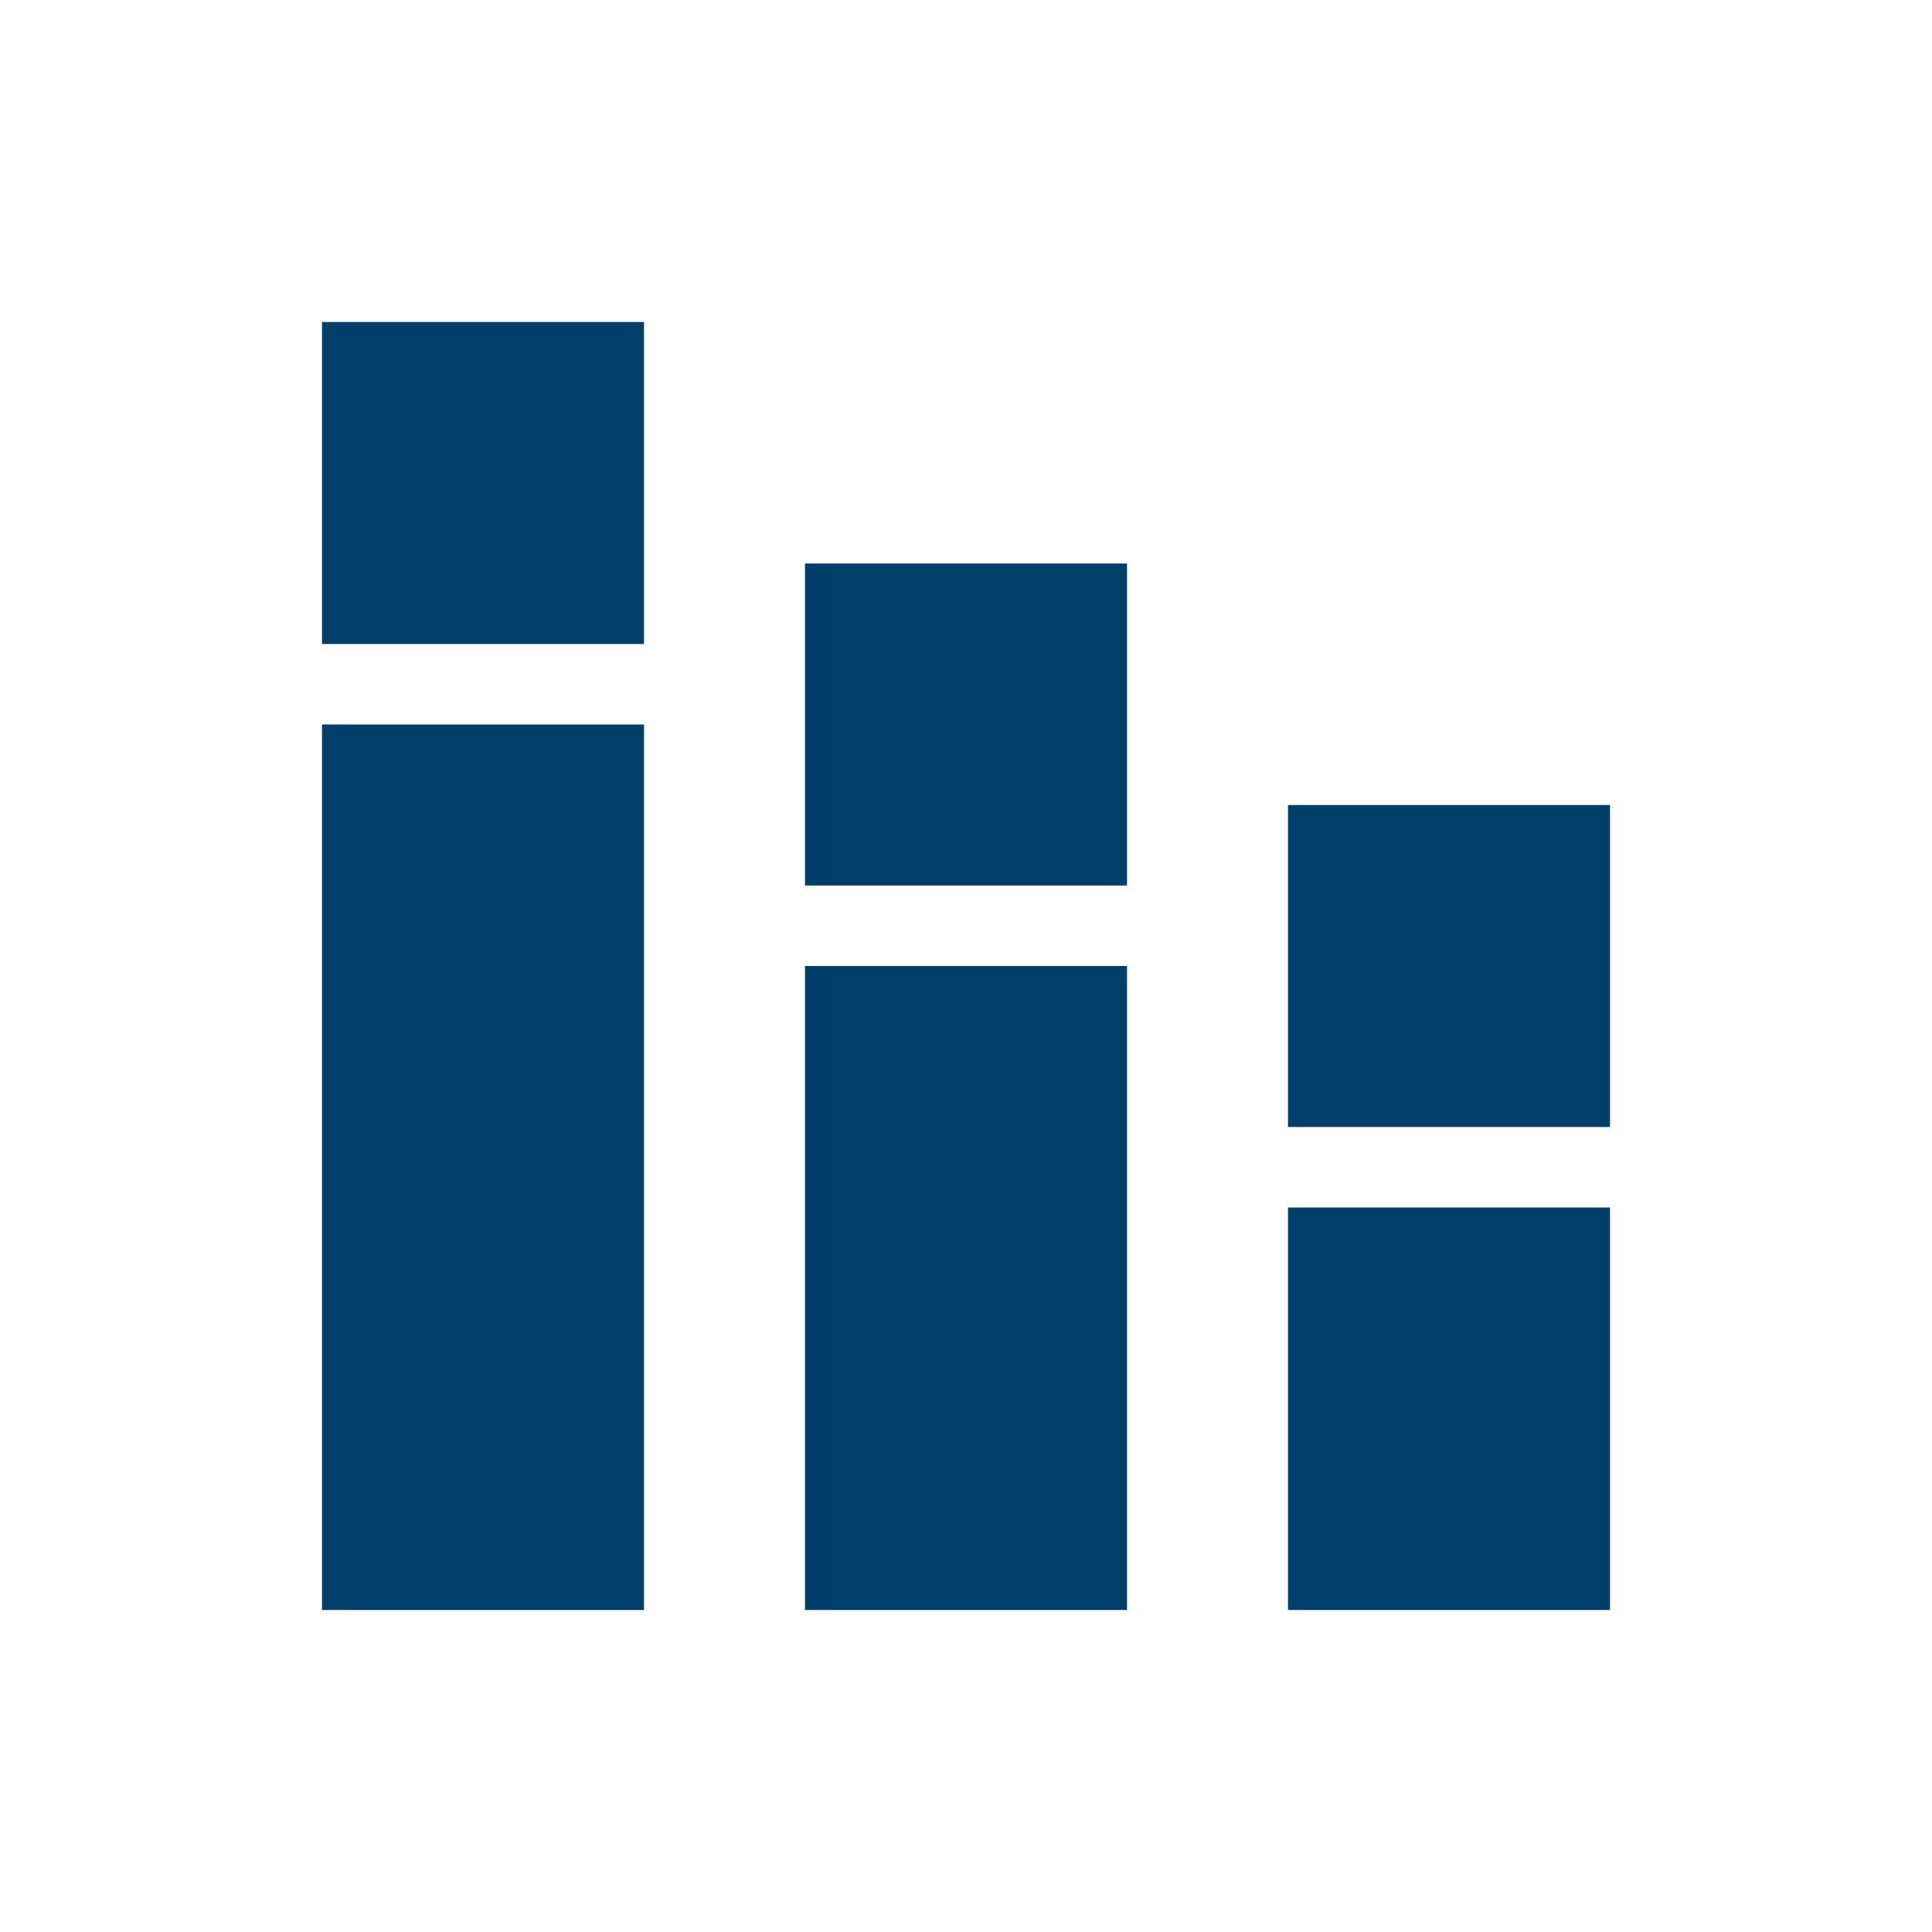
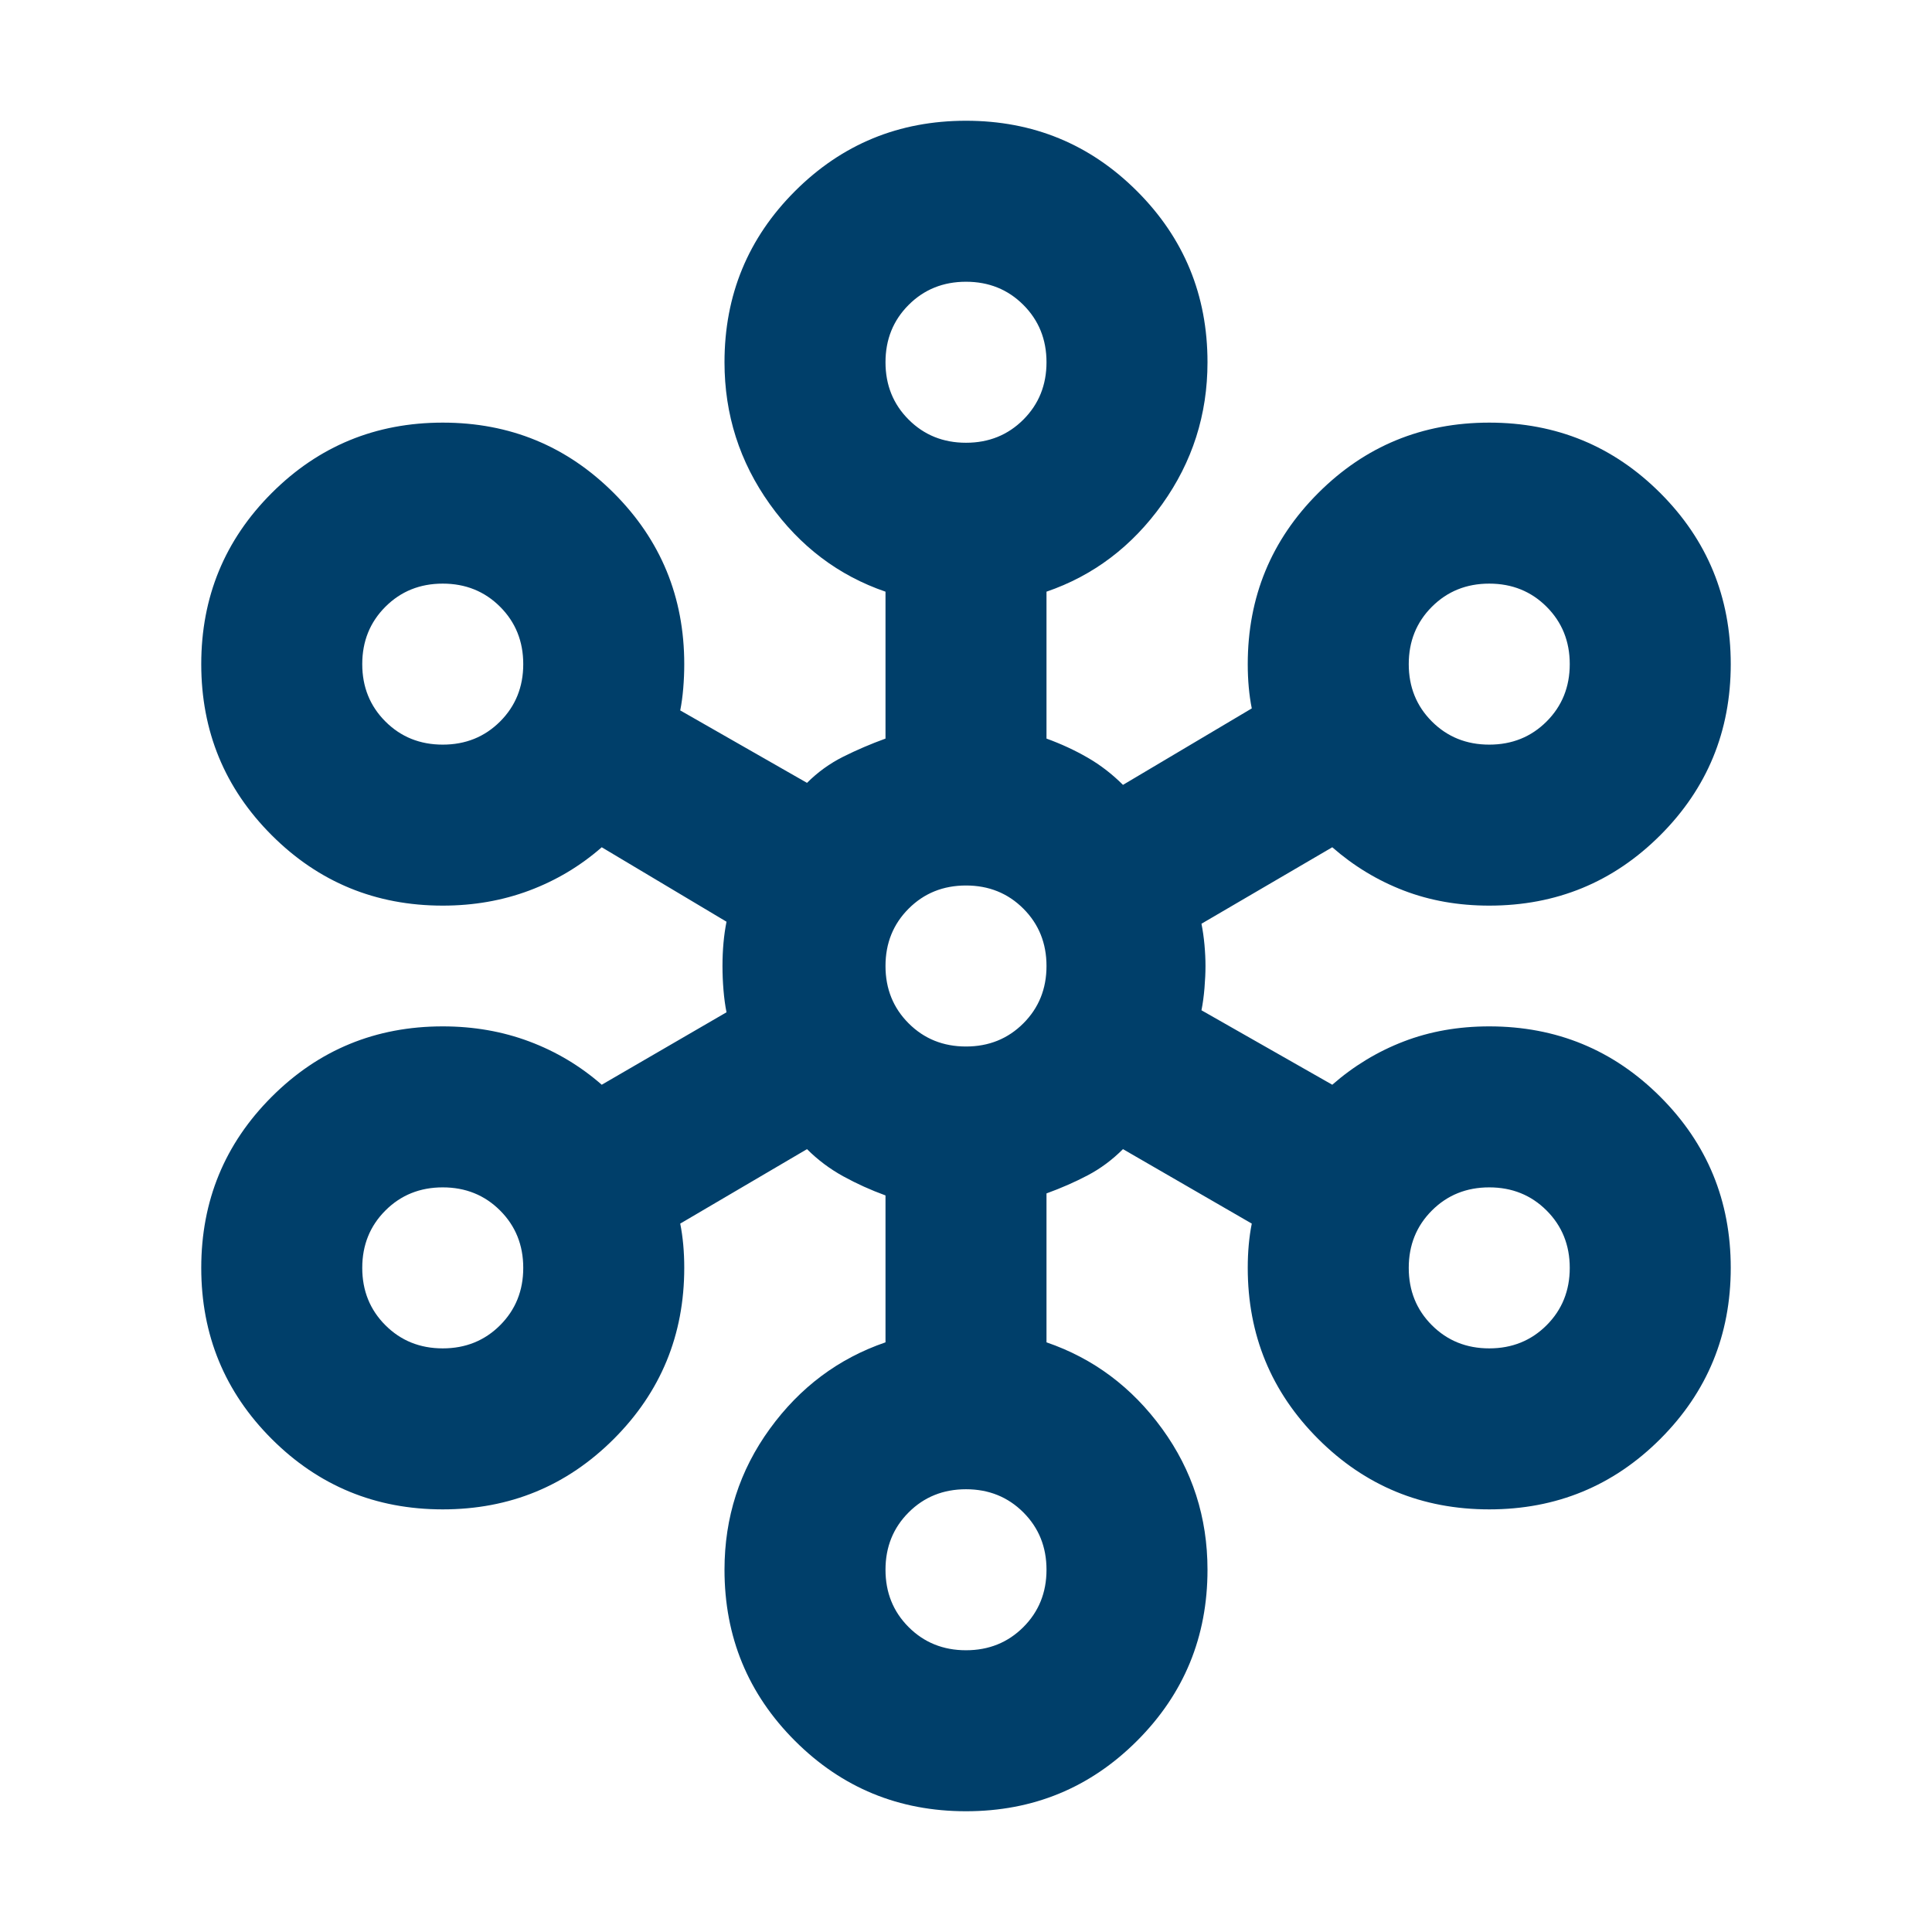
<svg xmlns="http://www.w3.org/2000/svg" height="24px" viewBox="0 -960 960 960" width="24px" fill="#003f6a">
-   <path d="M160-160v-440h160v440H160Zm0-480v-160h160v160H160Zm240 480v-320h160v320H400Zm0-360v-160h160v160H400Zm240 360v-200h160v200H640Zm0-240v-160h160v160H640Z" />
+   <path d="M480-60q-50 0-85-35t-35-85q0-39 22.5-70t57.5-43v-73q-11-4-21-9.5T401-389l-63 37q1 5 1.5 10.5t.5 11.5q0 50-35 85t-85 35q-50 0-85-35t-35-85q0-50 35-85t85-35q23 0 43 7.5t36 21.5l62-36q-1-5-1.5-11t-.5-12q0-6 .5-11.5T361-502l-62-37q-16 14-36 21.5t-43 7.5q-50 0-85-35t-35-85q0-50 35-85t85-35q50 0 85 35t35 85q0 6-.5 12t-1.5 11l63 36q8-8 18-13t21-9v-73q-35-12-57.5-43.5T360-780q0-50 35-85t85-35q50 0 85 35t35 85q0 39-22.5 70.5T520-666v73q11 4 20.5 9.5T558-570l64-38q-1-5-1.5-10.5T620-630q0-50 35-85t85-35q50 0 85 35t35 85q0 50-35 85t-85 35q-23 0-42.5-7.5T662-539l-65 38q1 5 1.5 10.5t.5 10.5q0 5-.5 11t-1.5 11l65 37q16-14 35.5-21.5T740-450q50 0 85 35t35 85q0 50-35 85t-85 35q-50 0-85-35t-35-85q0-6 .5-11.5T622-352l-64-37q-8 8-17.5 13t-20.5 9v74q35 12 57.5 43t22.5 70q0 50-35 85t-85 35Zm0-80q17 0 28.5-11.5T520-180q0-17-11.5-28.5T480-220q-17 0-28.5 11.5T440-180q0 17 11.5 28.5T480-140ZM220-290q17 0 28.5-11.5T260-330q0-17-11.5-28.5T220-370q-17 0-28.5 11.5T180-330q0 17 11.5 28.5T220-290Zm520 0q17 0 28.5-11.5T780-330q0-17-11.5-28.5T740-370q-17 0-28.5 11.5T700-330q0 17 11.5 28.5T740-290ZM480-440q17 0 28.5-11.5T520-480q0-17-11.5-28.5T480-520q-17 0-28.5 11.5T440-480q0 17 11.5 28.5T480-440ZM220-590q17 0 28.5-11.5T260-630q0-17-11.5-28.5T220-670q-17 0-28.5 11.5T180-630q0 17 11.5 28.5T220-590Zm520 0q17 0 28.5-11.5T780-630q0-17-11.5-28.5T740-670q-17 0-28.5 11.5T700-630q0 17 11.5 28.5T740-590ZM480-740q17 0 28.5-11.5T520-780q0-17-11.5-28.5T480-820q-17 0-28.5 11.5T440-780q0 17 11.5 28.5T480-740Z" />
</svg>
